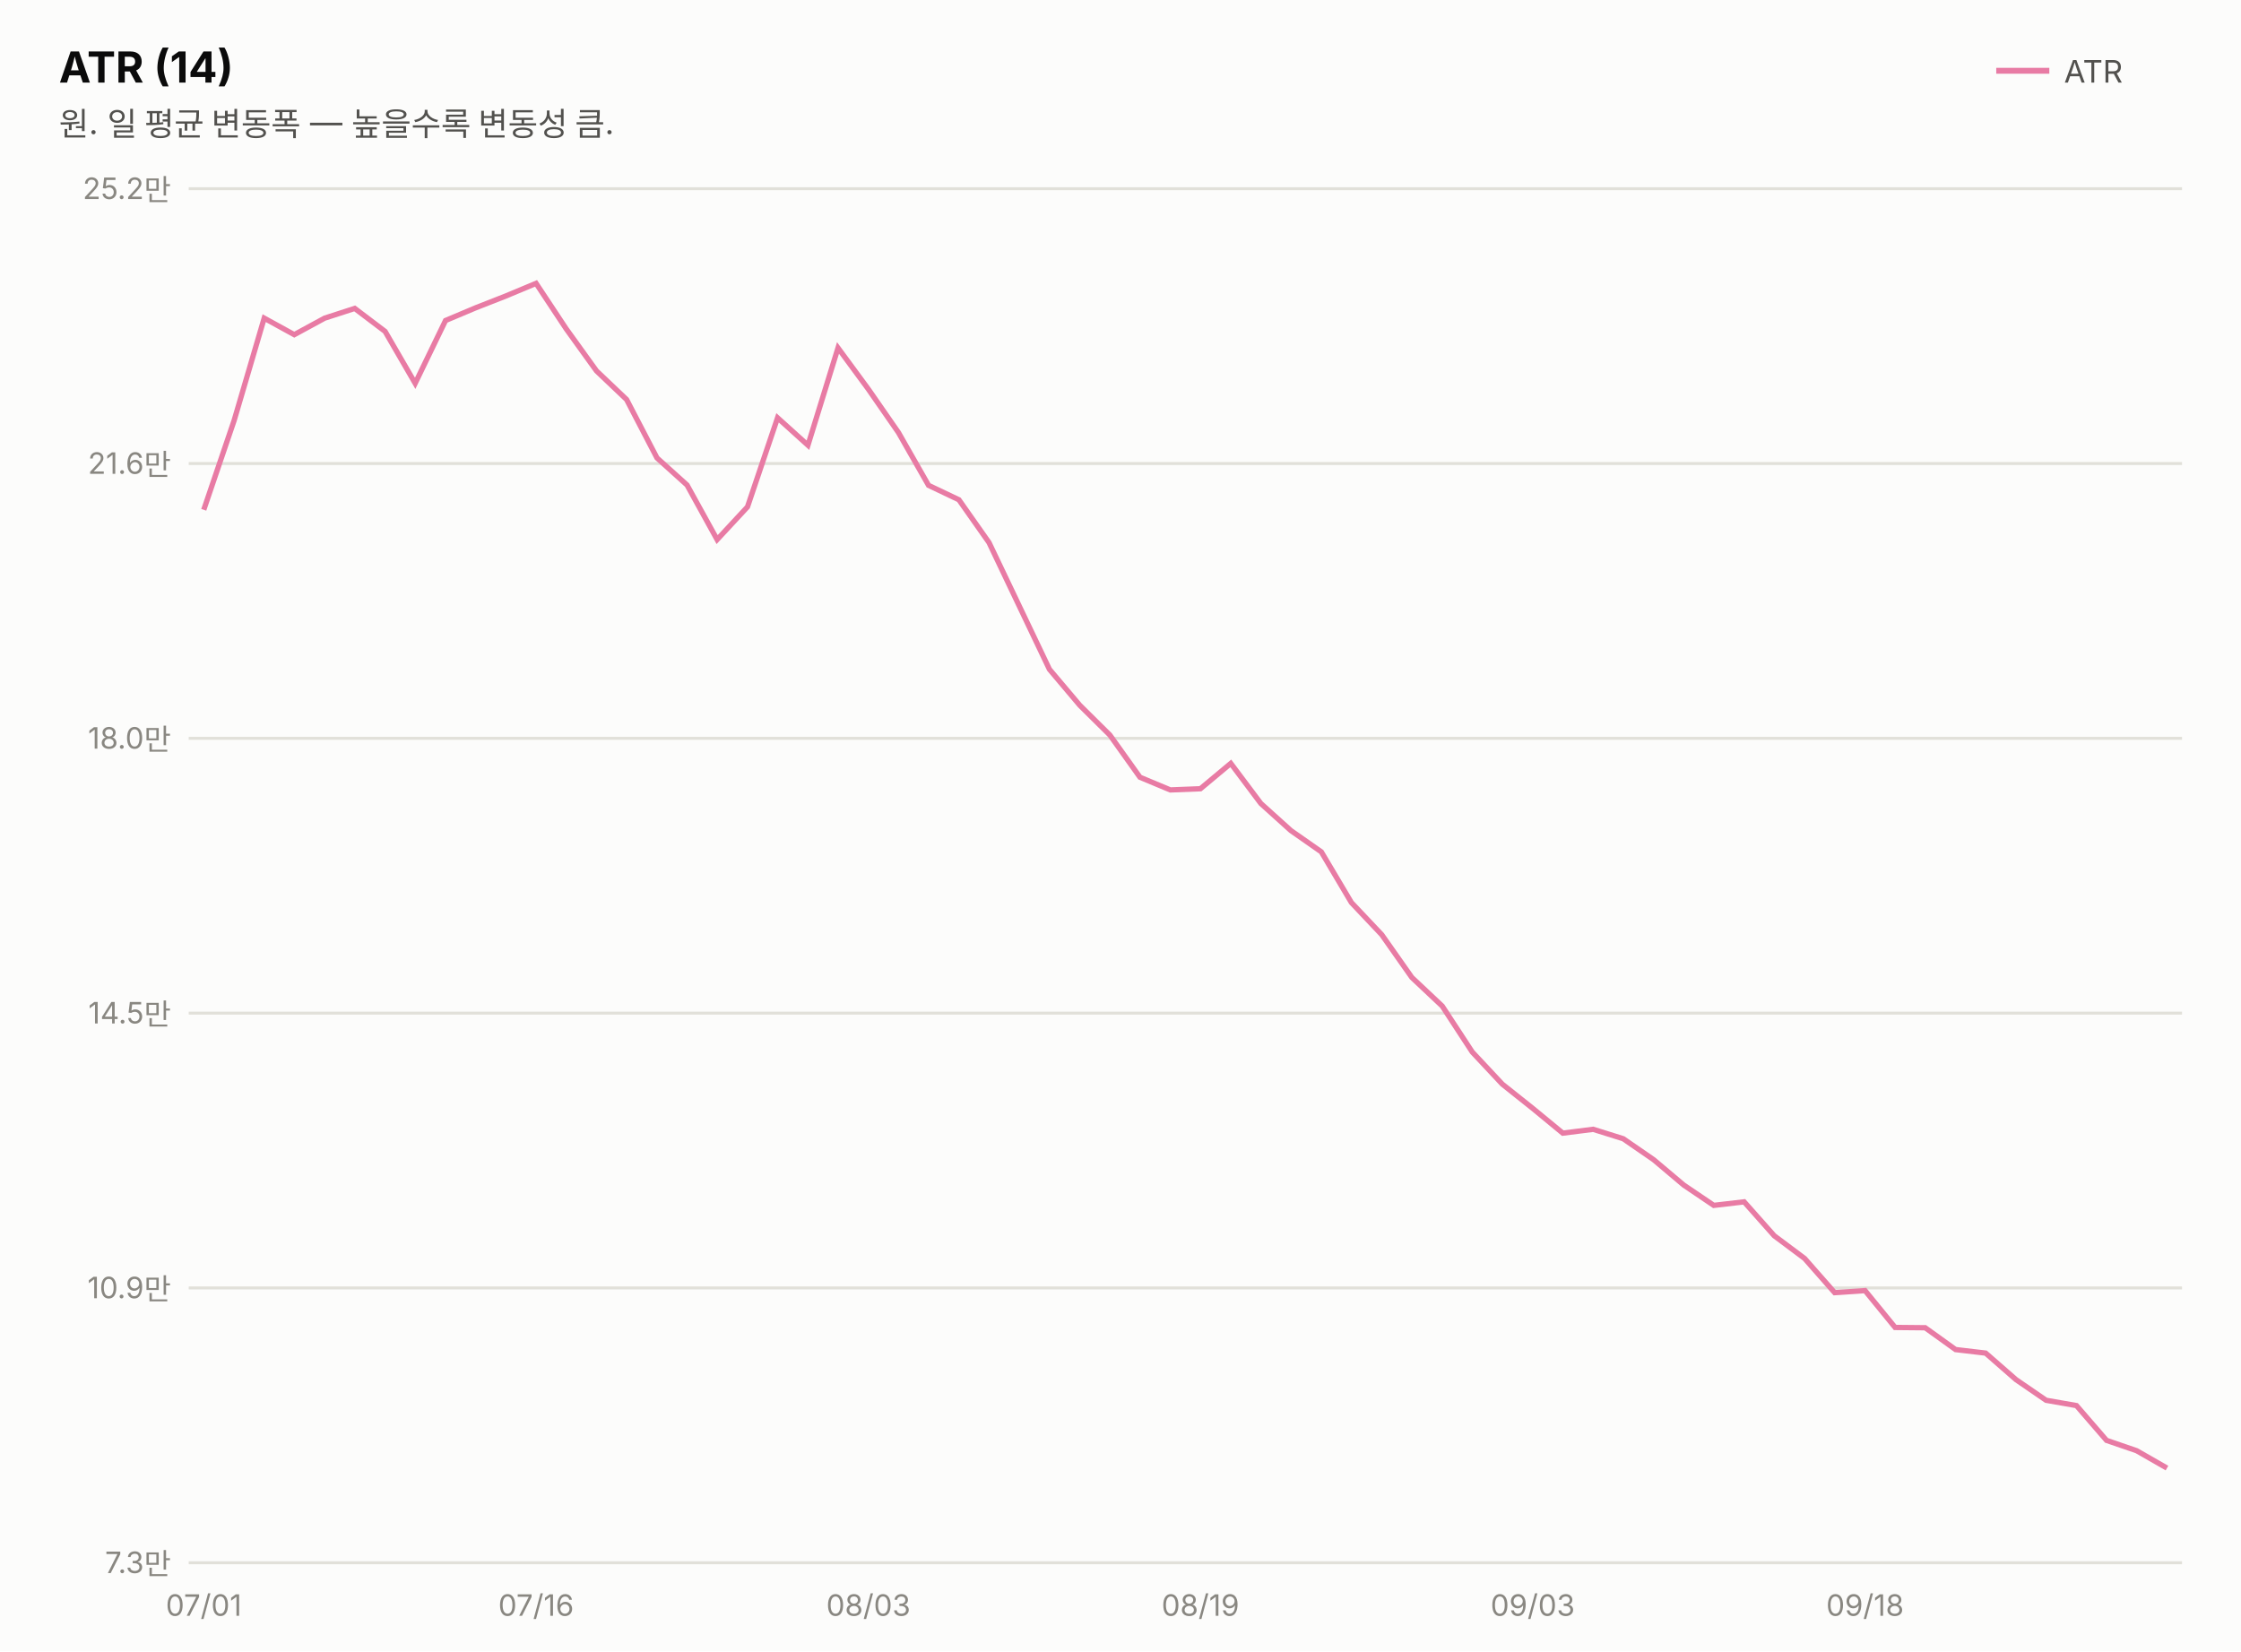
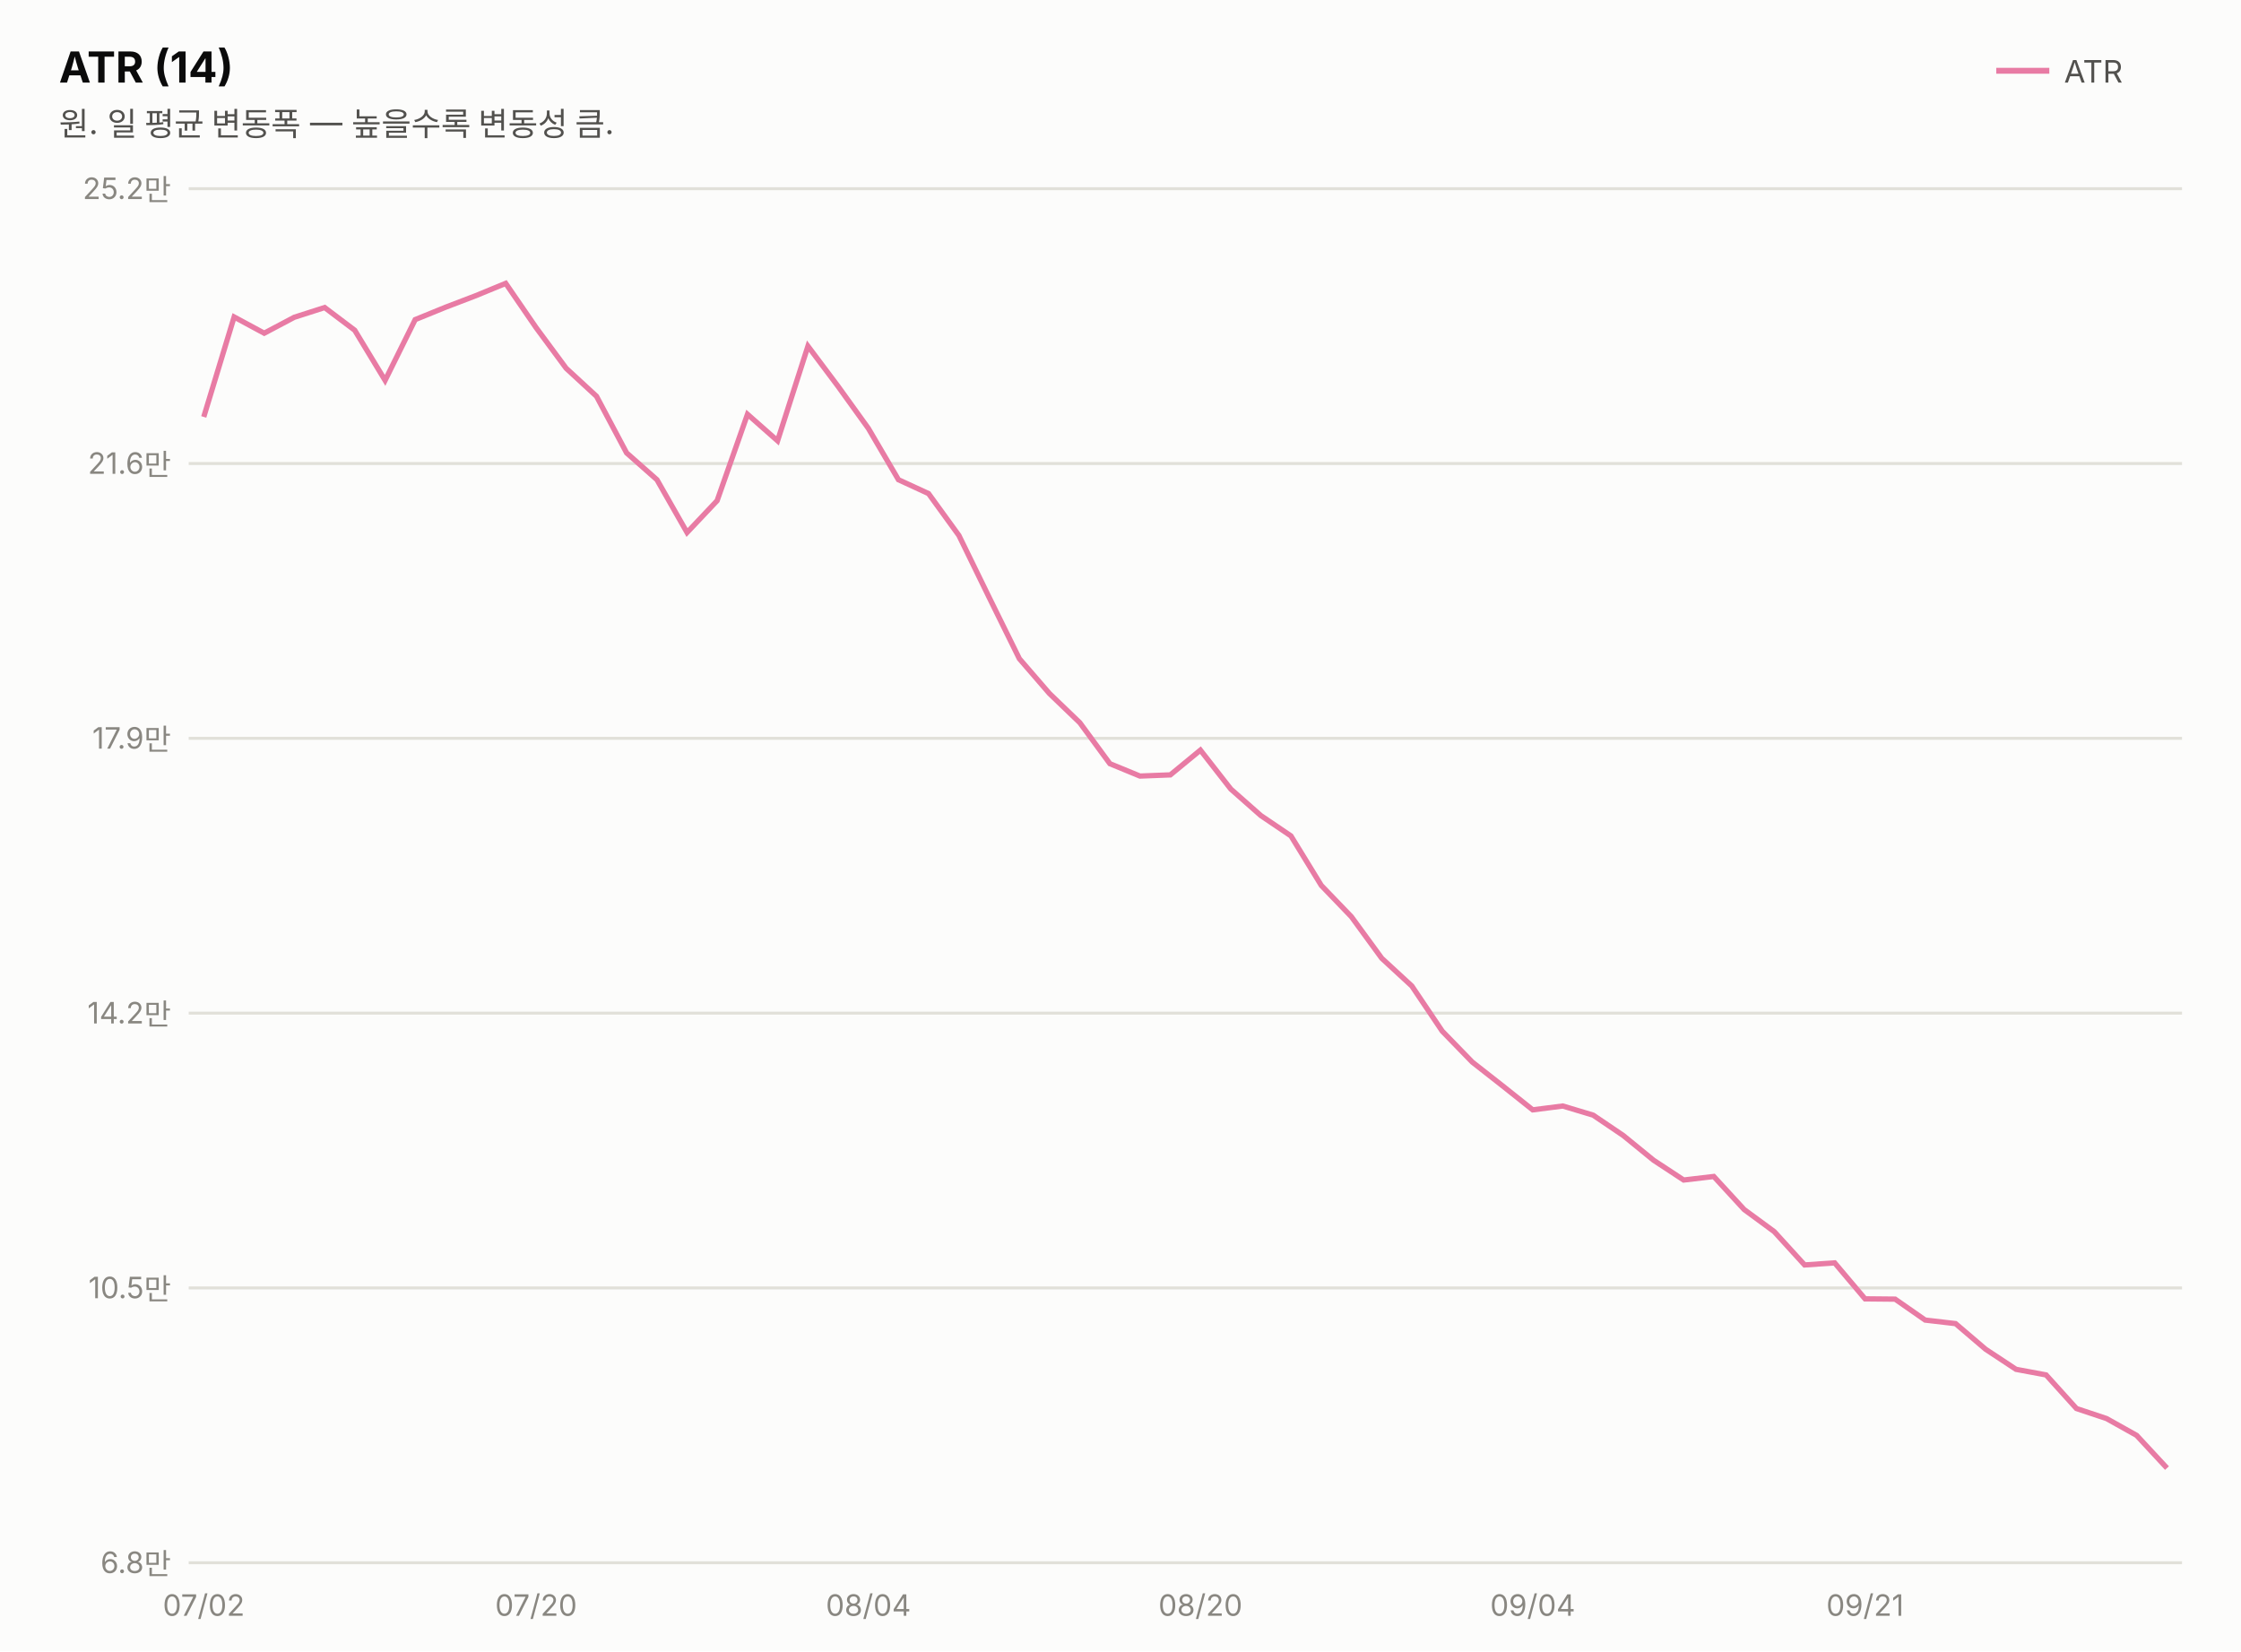
<svg xmlns="http://www.w3.org/2000/svg" width="760" height="560" viewBox="0 0 760 560" font-family="system-ui,-apple-system,&quot;Segoe UI&quot;,&quot;Malgun Gothic&quot;,&quot;Apple SD Gothic Neo&quot;,sans-serif">
  <rect width="760" height="560" fill="#fcfcfb" />
  <text x="20" y="28" font-size="14.5" font-weight="700" fill="#0b0b0b">ATR (14)</text>
  <text x="20" y="46" font-size="11" fill="#52514e">원. 일 평균 변동폭 — 높을수록 변동성 큼.</text>
  <line x1="677" y1="24" x2="695" y2="24" stroke="#e87ba4" stroke-width="2" />
  <text x="700" y="28" font-size="10.5" fill="#52514e">ATR</text>
  <line x1="64" y1="530.0" x2="740" y2="530.0" stroke="#e1e0d9" stroke-width="1" />
-   <text x="58" y="533.5" font-size="10" fill="#898781" text-anchor="end" style="font-variant-numeric:tabular-nums">7.3만</text>
+   <text x="58" y="533.5" font-size="10" fill="#898781" text-anchor="end" style="font-variant-numeric:tabular-nums">6.8만</text>
  <line x1="64" y1="436.8" x2="740" y2="436.8" stroke="#e1e0d9" stroke-width="1" />
-   <text x="58" y="440.3" font-size="10" fill="#898781" text-anchor="end" style="font-variant-numeric:tabular-nums">10.9만</text>
+   <text x="58" y="440.3" font-size="10" fill="#898781" text-anchor="end" style="font-variant-numeric:tabular-nums">10.5만</text>
  <line x1="64" y1="343.6" x2="740" y2="343.6" stroke="#e1e0d9" stroke-width="1" />
-   <text x="58" y="347.1" font-size="10" fill="#898781" text-anchor="end" style="font-variant-numeric:tabular-nums">14.5만</text>
+   <text x="58" y="347.1" font-size="10" fill="#898781" text-anchor="end" style="font-variant-numeric:tabular-nums">14.2만</text>
  <line x1="64" y1="250.4" x2="740" y2="250.4" stroke="#e1e0d9" stroke-width="1" />
-   <text x="58" y="253.9" font-size="10" fill="#898781" text-anchor="end" style="font-variant-numeric:tabular-nums">18.0만</text>
+   <text x="58" y="253.9" font-size="10" fill="#898781" text-anchor="end" style="font-variant-numeric:tabular-nums">17.9만</text>
  <line x1="64" y1="157.2" x2="740" y2="157.2" stroke="#e1e0d9" stroke-width="1" />
  <text x="58" y="160.7" font-size="10" fill="#898781" text-anchor="end" style="font-variant-numeric:tabular-nums">21.6만</text>
  <line x1="64" y1="64.0" x2="740" y2="64.0" stroke="#e1e0d9" stroke-width="1" />
  <text x="58" y="67.5" font-size="10" fill="#898781" text-anchor="end" style="font-variant-numeric:tabular-nums">25.2만</text>
-   <path d="M69.1,172.9 L79.4,142.6 L89.6,107.9 L99.8,113.5 L110.1,107.9 L120.3,104.6 L130.6,112.4 L140.8,130.0 L151.1,108.7 L161.3,104.4 L171.5,100.4 L181.8,96.1 L192.0,111.5 L202.3,125.8 L212.5,135.5 L222.8,155.3 L233.0,164.5 L243.2,183.0 L253.5,171.9 L263.7,141.7 L274.0,151.0 L284.2,118.0 L294.5,132.0 L304.7,146.7 L314.9,164.6 L325.2,169.5 L335.4,184.0 L345.7,205.6 L355.9,227.0 L366.2,239.2 L376.4,249.3 L386.6,263.6 L396.9,267.9 L407.1,267.5 L417.4,258.9 L427.6,272.5 L437.8,281.7 L448.1,288.9 L458.3,306.1 L468.6,317.0 L478.8,331.5 L489.1,341.2 L499.3,356.8 L509.5,367.7 L519.8,375.9 L530.0,384.3 L540.3,383.0 L550.5,386.2 L560.8,393.3 L571.0,401.9 L581.2,408.8 L591.5,407.6 L601.7,419.1 L612.0,426.8 L622.2,438.4 L632.5,437.7 L642.7,450.2 L652.9,450.3 L663.2,457.7 L673.4,458.9 L683.7,467.9 L693.9,474.9 L704.2,476.7 L714.4,488.5 L724.6,492.0 L734.9,497.9" fill="none" stroke="#e87ba4" stroke-width="1.8" />
-   <text x="69.1" y="548" font-size="10" fill="#898781" text-anchor="middle">07/01</text>
-   <text x="181.8" y="548" font-size="10" fill="#898781" text-anchor="middle">07/16</text>
-   <text x="294.5" y="548" font-size="10" fill="#898781" text-anchor="middle">08/03</text>
-   <text x="407.1" y="548" font-size="10" fill="#898781" text-anchor="middle">08/19</text>
-   <text x="519.8" y="548" font-size="10" fill="#898781" text-anchor="middle">09/03</text>
-   <text x="632.5" y="548" font-size="10" fill="#898781" text-anchor="middle">09/18</text>
+   <path d="M69.1,141.4 L79.4,107.5 L89.6,113.0 L99.8,107.6 L110.1,104.3 L120.3,112.0 L130.6,129.0 L140.8,108.4 L151.1,104.2 L161.3,100.3 L171.5,96.1 L181.8,111.1 L192.0,124.9 L202.3,134.4 L212.5,153.6 L222.8,162.7 L233.0,180.6 L243.2,169.8 L253.5,140.5 L263.7,149.5 L274.0,117.4 L284.2,131.0 L294.5,145.3 L304.7,162.7 L314.9,167.4 L325.2,181.6 L335.4,202.5 L345.7,223.4 L355.9,235.2 L366.2,245.1 L376.4,259.0 L386.6,263.2 L396.9,262.8 L407.1,254.4 L417.4,267.6 L427.6,276.6 L437.8,283.5 L448.1,300.3 L458.3,310.9 L468.6,325.0 L478.8,334.4 L489.1,349.7 L499.3,360.2 L509.5,368.2 L519.8,376.4 L530.0,375.1 L540.3,378.2 L550.5,385.1 L560.8,393.5 L571.0,400.2 L581.2,399.0 L591.5,410.2 L601.7,417.7 L612.0,429.0 L622.2,428.3 L632.5,440.5 L642.7,440.6 L652.9,447.7 L663.2,448.9 L673.4,457.6 L683.7,464.4 L693.9,466.3 L704.2,477.7 L714.4,481.1 L724.6,486.8 L734.9,497.9" fill="none" stroke="#e87ba4" stroke-width="1.8" />
+   <text x="69.1" y="548" font-size="10" fill="#898781" text-anchor="middle">07/02</text>
+   <text x="181.8" y="548" font-size="10" fill="#898781" text-anchor="middle">07/20</text>
+   <text x="294.5" y="548" font-size="10" fill="#898781" text-anchor="middle">08/04</text>
+   <text x="407.1" y="548" font-size="10" fill="#898781" text-anchor="middle">08/20</text>
+   <text x="519.8" y="548" font-size="10" fill="#898781" text-anchor="middle">09/04</text>
+   <text x="632.5" y="548" font-size="10" fill="#898781" text-anchor="middle">09/21</text>
</svg>
